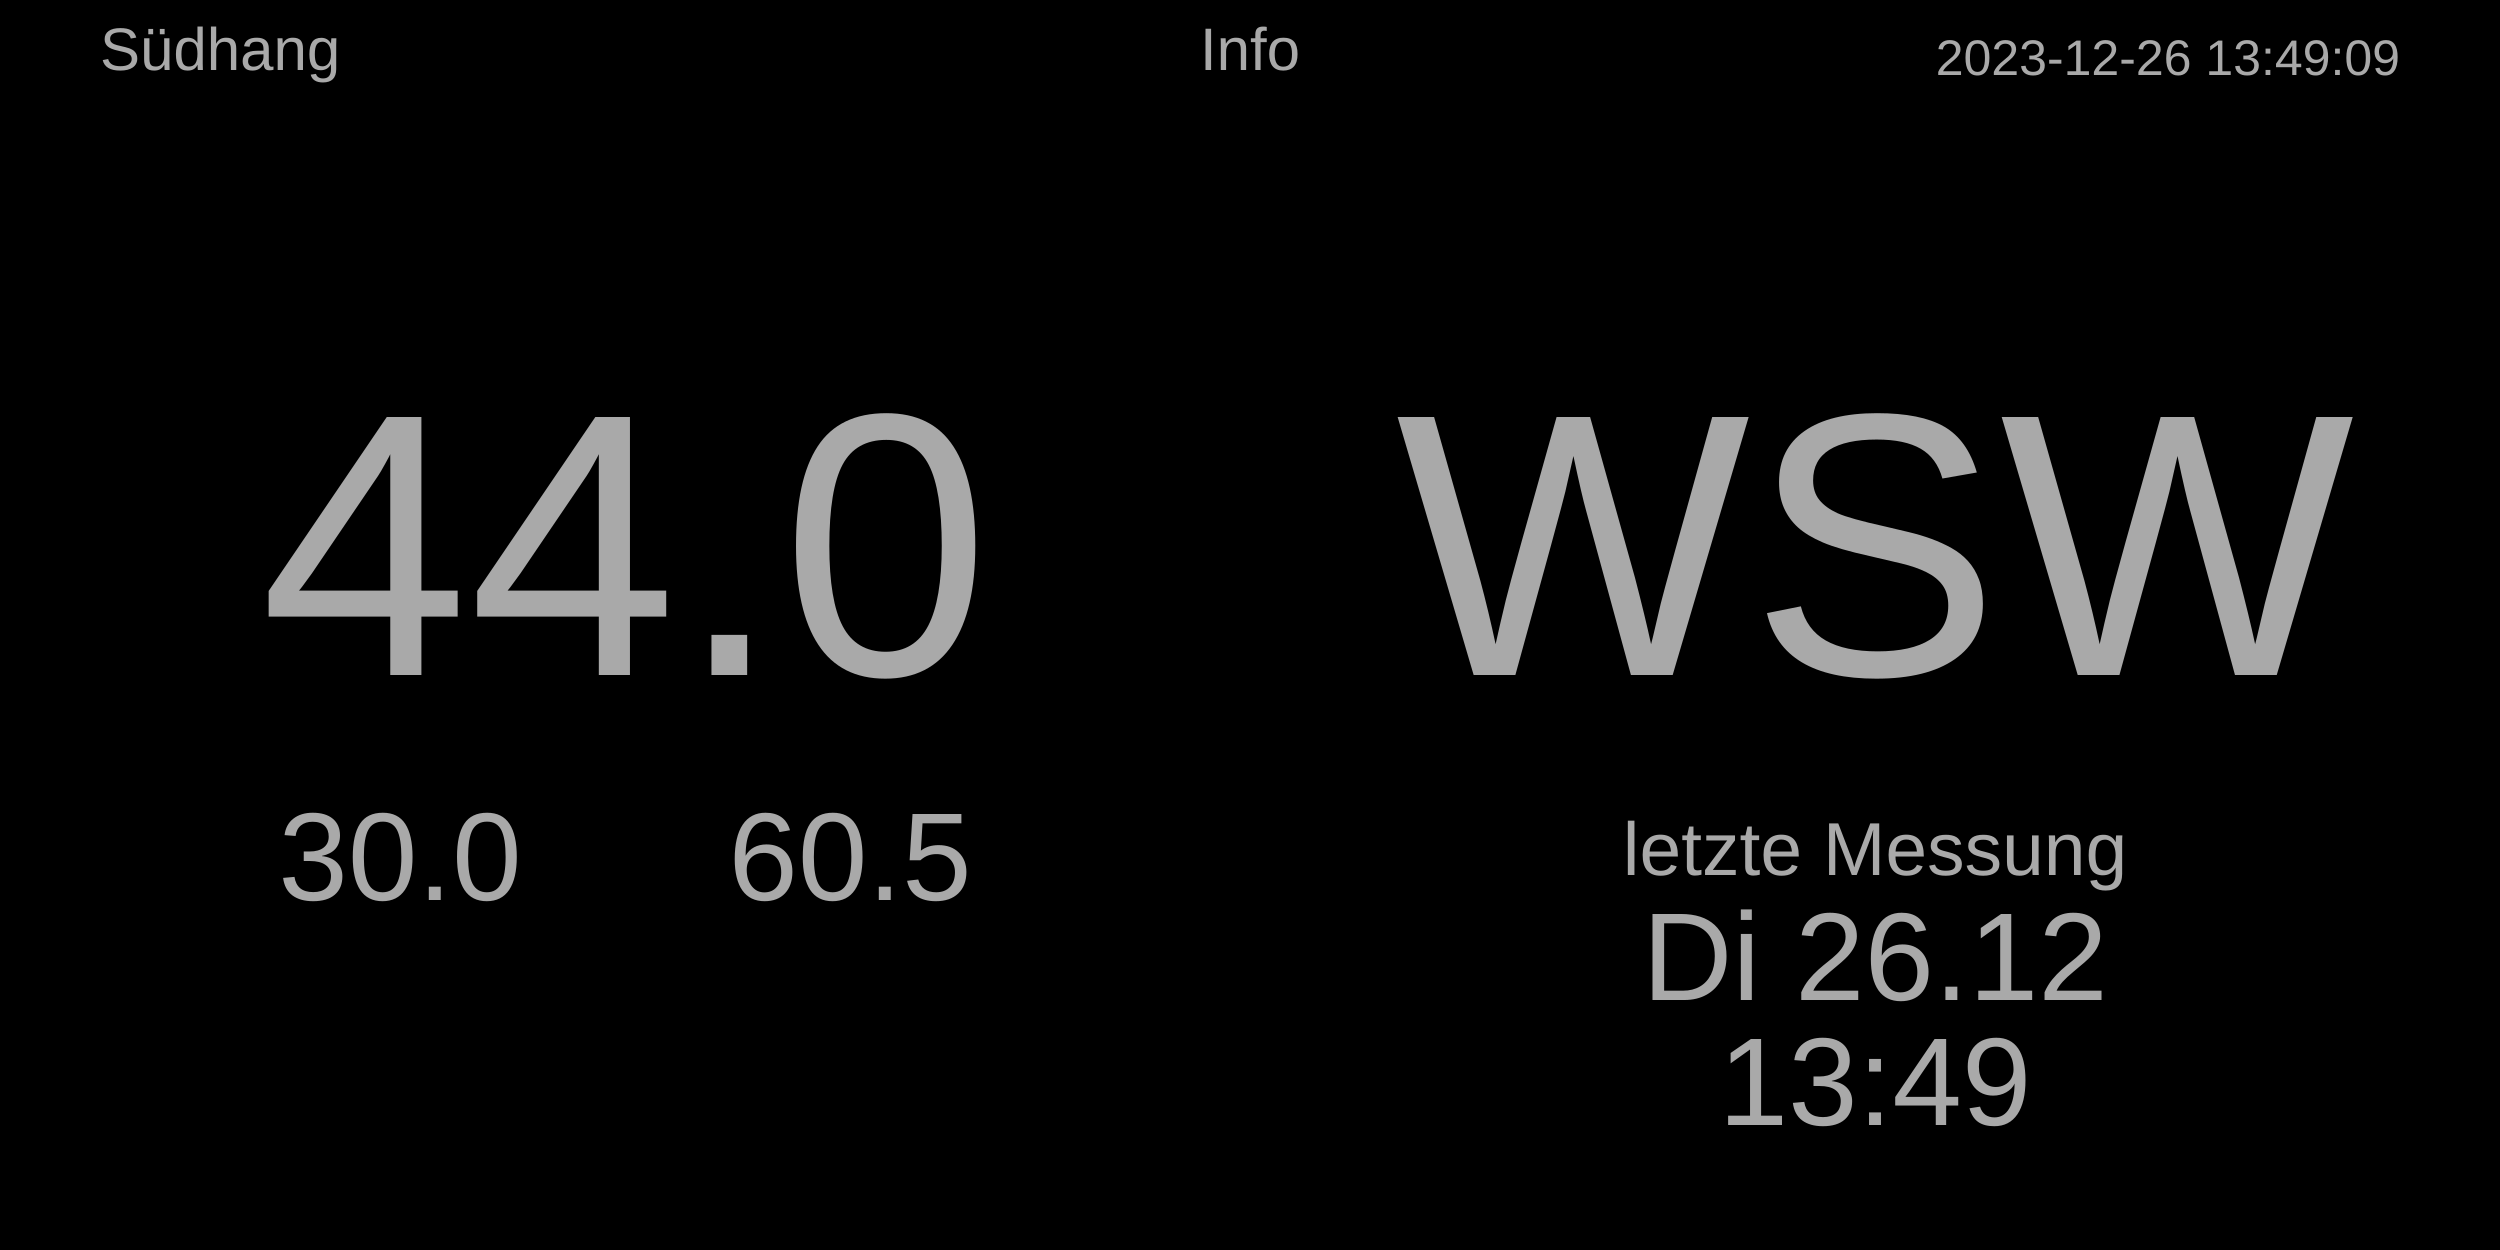
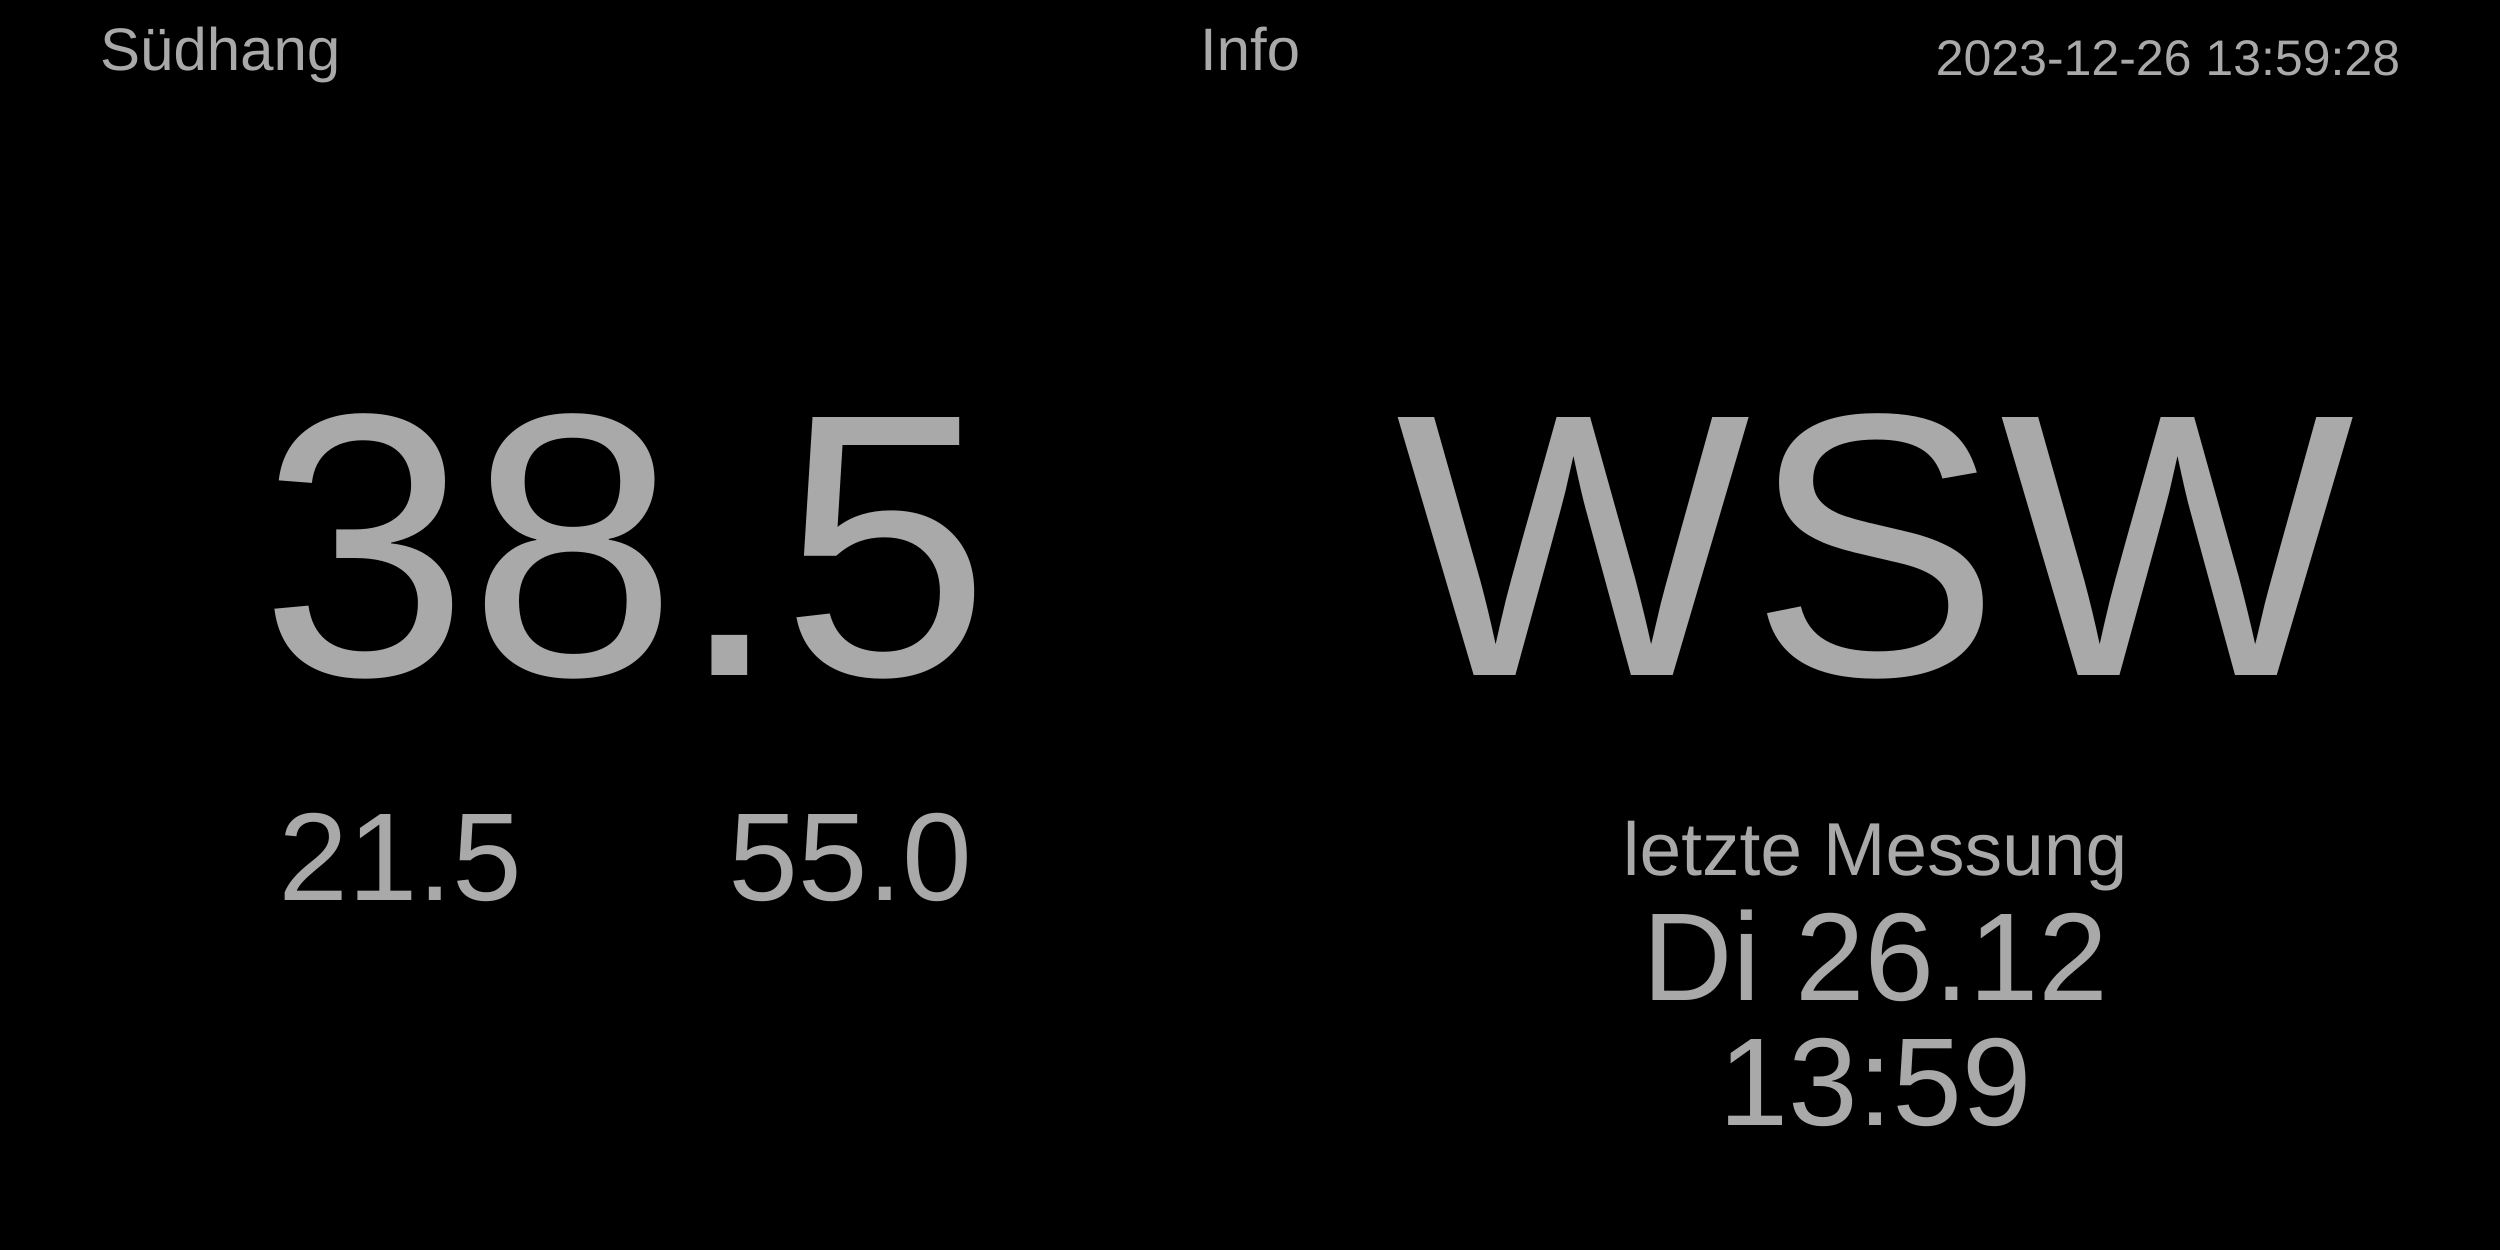
<svg xmlns="http://www.w3.org/2000/svg" baseProfile="full" height="500" version="1.1" width="1000">
  <defs />
  <rect fill="#000000" height="500" width="1000" x="0" y="0" />
-   <text fill="#A9A9A9" font-size="20px" style="font-family:Arial" text-anchor="end" x="960" y="30.0">2023-12-26 13:49:09</text>
+   <text fill="#A9A9A9" font-size="20px" style="font-family:Arial" text-anchor="end" x="960" y="30.0">2023-12-26 13:59:28</text>
  <text fill="#A9A9A9" font-size="24px" style="font-family:Arial" text-anchor="middle" x="500.0" y="28.0">Info</text>
  <text fill="#A9A9A9" font-size="24px" style="font-family:Arial" text-anchor="start" x="40" y="28.0">Südhang</text>
  <text fill="#A9A9A9" font-size="30px" style="font-family:Arial" text-anchor="middle" x="750" y="350">letzte Messung</text>
  <text fill="#A9A9A9" font-size="50px" style="font-family:Arial" text-anchor="middle" x="750" y="400">Di 26.12</text>
-   <text fill="#A9A9A9" font-size="50px" style="font-family:Arial" text-anchor="middle" x="750" y="450">13:49</text>
+   <text fill="#A9A9A9" font-size="50px" style="font-family:Arial" text-anchor="middle" x="750" y="450">13:59</text>
  <text fill="#A9A9A9" font-size="150px" style="font-family:Arial" text-anchor="middle" x="750.0" y="270.0">WSW</text>
-   <text fill="#A9A9A9" font-size="150px" style="font-family:Arial" text-anchor="middle" x="250.0" y="270.0">44.0</text>
-   <text fill="#A9A9A9" font-size="50px" style="font-family:Arial" text-anchor="middle" x="160" y="360.0">30.0</text>
-   <text fill="#A9A9A9" font-size="50px" style="font-family:Arial" text-anchor="middle" x="340" y="360.0">60.5</text>
+   <text fill="#A9A9A9" font-size="150px" style="font-family:Arial" text-anchor="middle" x="250.0" y="270.0">38.5</text>
+   <text fill="#A9A9A9" font-size="50px" style="font-family:Arial" text-anchor="middle" x="160" y="360.0">21.5</text>
+   <text fill="#A9A9A9" font-size="50px" style="font-family:Arial" text-anchor="middle" x="340" y="360.0">55.0</text>
</svg>
